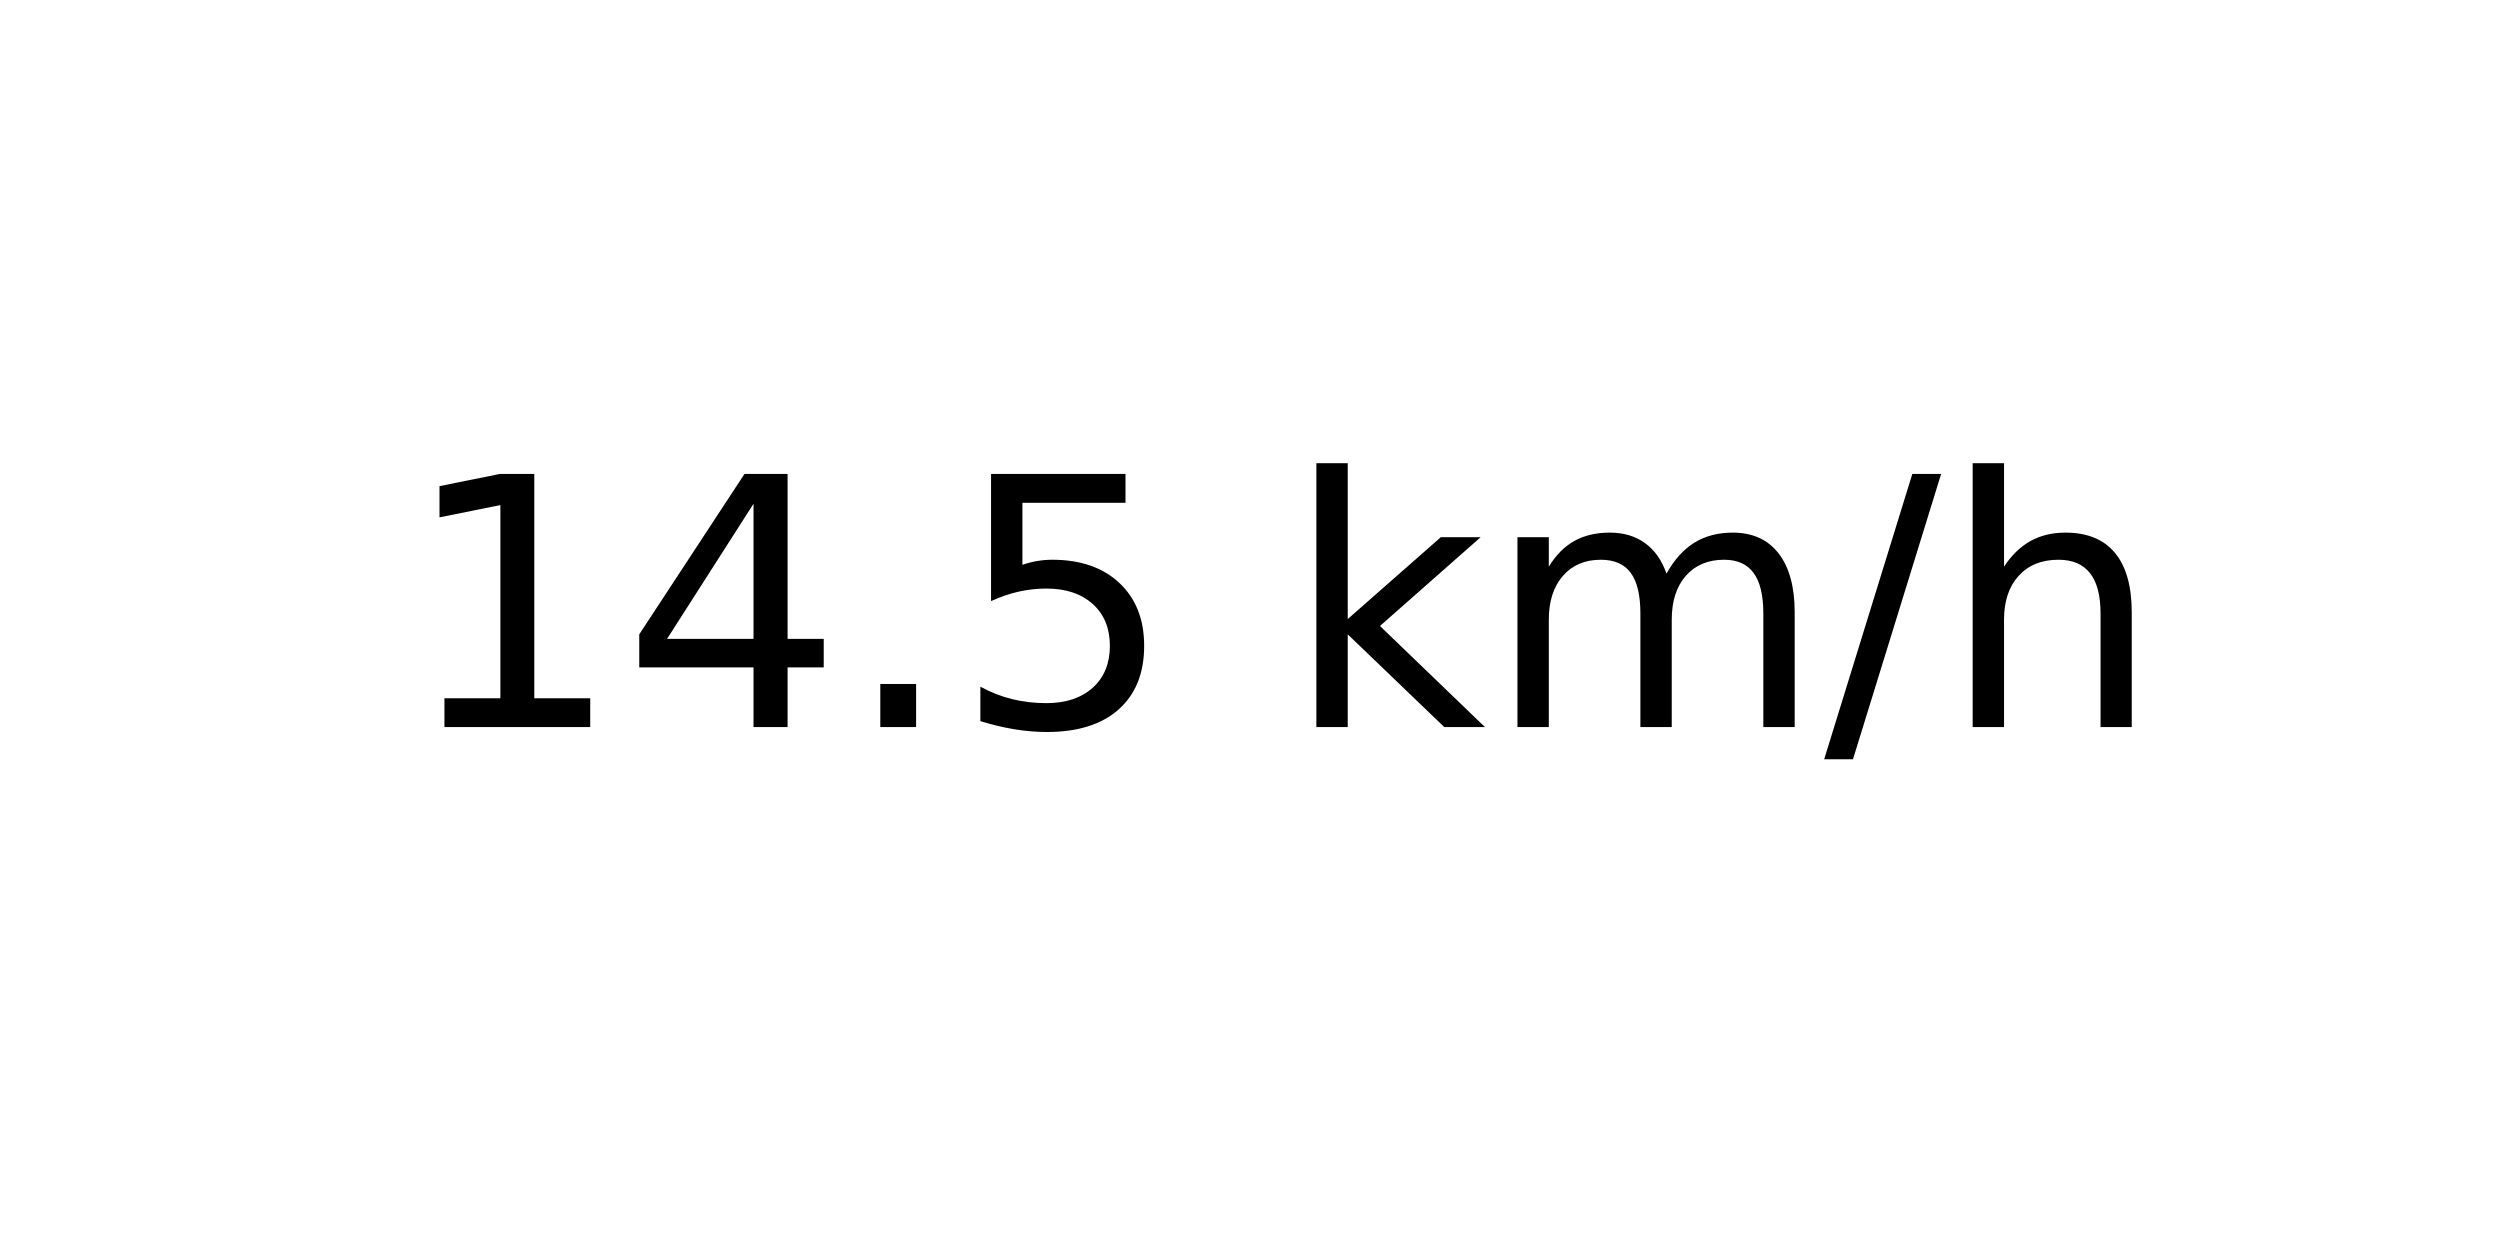
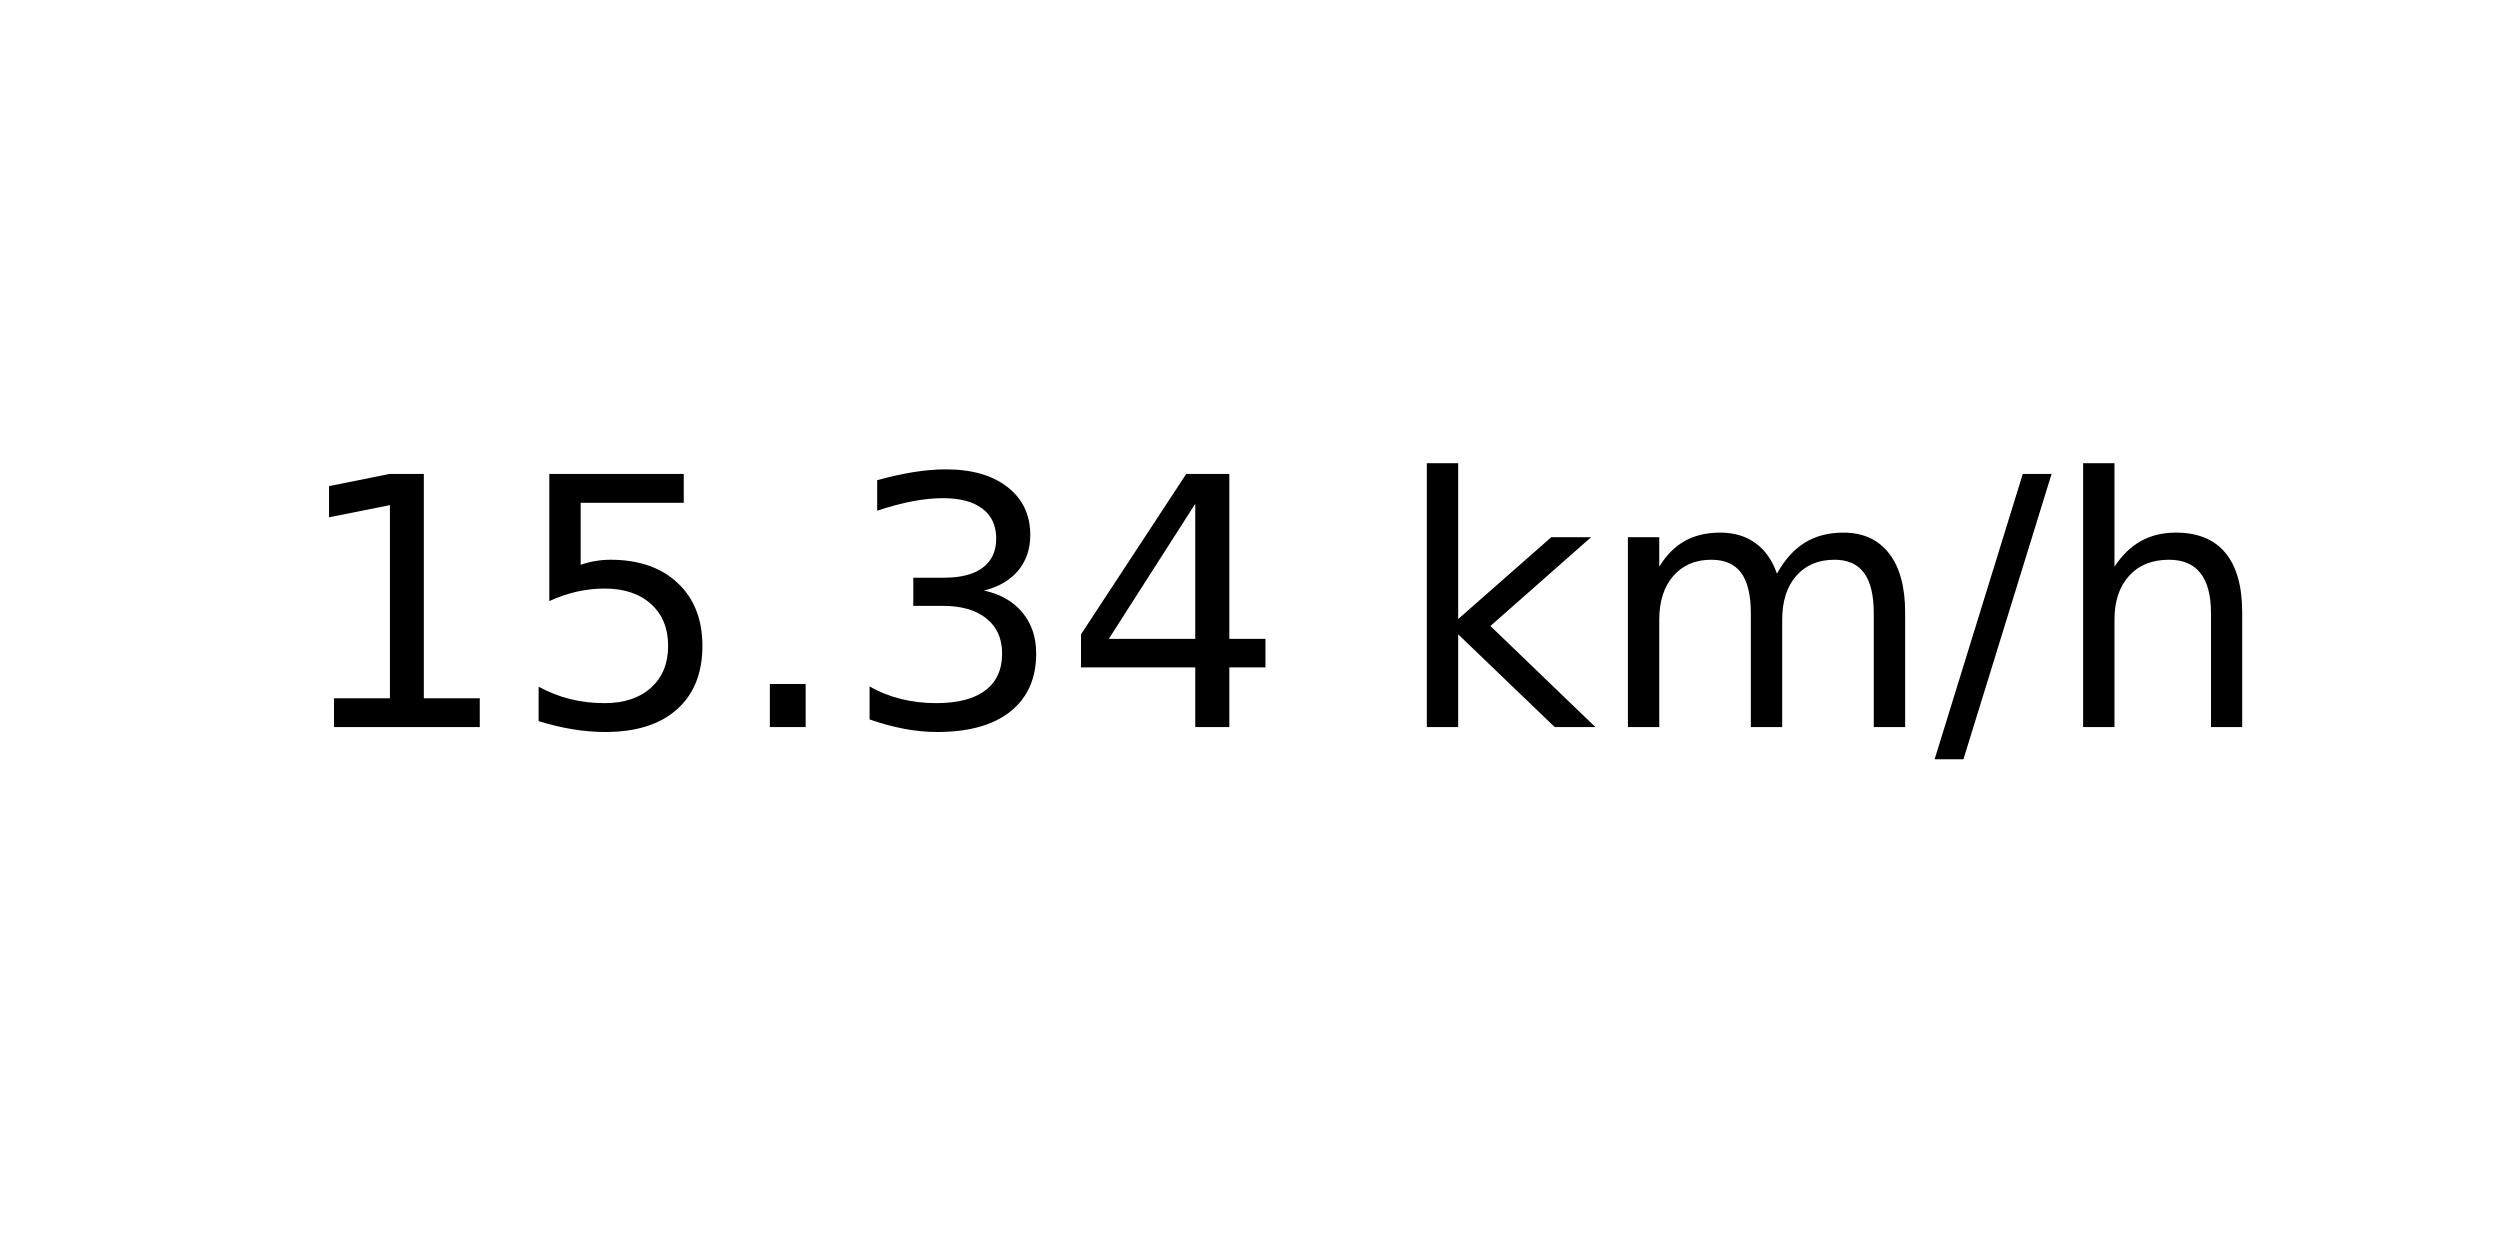
<svg xmlns="http://www.w3.org/2000/svg" xmlns:xlink="http://www.w3.org/1999/xlink" width="72pt" height="36pt" viewBox="0 0 72 36" version="1.1">
  <defs>
    <style type="text/css">*{stroke-linejoin: round; stroke-linecap: butt}</style>
  </defs>
  <g id="figure_1">
    <g id="axes_1">
      <g id="text_1">
-         <g transform="translate(11.55937 20.93937) scale(0.1 -0.1)">
+         <g transform="translate(8.378125 20.93937) scale(0.1 -0.1)">
          <defs>
            <path id="DejaVuSans-31" d="M 794 531  L 1825 531  L 1825 4091  L 703 3866  L 703 4441  L 1819 4666  L 2450 4666  L 2450 531  L 3481 531  L 3481 0  L 794 0  L 794 531  z " transform="scale(0.015625)" />
+             <path id="DejaVuSans-35" d="M 691 4666  L 3169 4666  L 3169 4134  L 1269 4134  L 1269 2991  Q 1406 3038 1543 3061  Q 1681 3084 1819 3084  Q 2600 3084 3056 2656  Q 3513 2228 3513 1497  Q 3513 744 3044 326  Q 2575 -91 1722 -91  Q 1428 -91 1123 -41  Q 819 9 494 109  L 494 744  Q 775 591 1075 516  Q 1375 441 1709 441  Q 2250 441 2565 725  Q 2881 1009 2881 1497  Q 2881 1984 2565 2268  Q 2250 2553 1709 2553  Q 1456 2553 1204 2497  Q 953 2441 691 2322  L 691 4666  z " transform="scale(0.015625)" />
+             <path id="DejaVuSans-2e" d="M 684 794  L 1344 794  L 1344 0  L 684 0  L 684 794  z " transform="scale(0.015625)" />
+             <path id="DejaVuSans-33" d="M 2597 2516  Q 3050 2419 3304 2112  Q 3559 1806 3559 1356  Q 3559 666 3084 287  Q 2609 -91 1734 -91  Q 1441 -91 1130 -33  Q 819 25 488 141  L 488 750  Q 750 597 1062 519  Q 1375 441 1716 441  Q 2309 441 2620 675  Q 2931 909 2931 1356  Q 2931 1769 2642 2001  Q 2353 2234 1838 2234  L 1294 2234  L 1294 2753  L 1863 2753  Q 2328 2753 2575 2939  Q 2822 3125 2822 3475  Q 2822 3834 2567 4026  Q 2313 4219 1838 4219  Q 1578 4219 1281 4162  Q 984 4106 628 3988  L 628 4550  Q 988 4650 1302 4700  Q 1616 4750 1894 4750  Q 2613 4750 3031 4423  Q 3450 4097 3450 3541  Q 3450 3153 3228 2886  Q 3006 2619 2597 2516  z " transform="scale(0.015625)" />
            <path id="DejaVuSans-34" d="M 2419 4116  L 825 1625  L 2419 1625  L 2419 4116  z M 2253 4666  L 3047 4666  L 3047 1625  L 3713 1625  L 3713 1100  L 3047 1100  L 3047 0  L 2419 0  L 2419 1100  L 313 1100  L 313 1709  L 2253 4666  z " transform="scale(0.015625)" />
-             <path id="DejaVuSans-2e" d="M 684 794  L 1344 794  L 1344 0  L 684 0  L 684 794  z " transform="scale(0.015625)" />
-             <path id="DejaVuSans-35" d="M 691 4666  L 3169 4666  L 3169 4134  L 1269 4134  L 1269 2991  Q 1406 3038 1543 3061  Q 1681 3084 1819 3084  Q 2600 3084 3056 2656  Q 3513 2228 3513 1497  Q 3513 744 3044 326  Q 2575 -91 1722 -91  Q 1428 -91 1123 -41  Q 819 9 494 109  L 494 744  Q 775 591 1075 516  Q 1375 441 1709 441  Q 2250 441 2565 725  Q 2881 1009 2881 1497  Q 2881 1984 2565 2268  Q 2250 2553 1709 2553  Q 1456 2553 1204 2497  Q 953 2441 691 2322  L 691 4666  z " transform="scale(0.015625)" />
            <path id="DejaVuSans-20" transform="scale(0.015625)" />
            <path id="DejaVuSans-6b" d="M 581 4863  L 1159 4863  L 1159 1991  L 2875 3500  L 3609 3500  L 1753 1863  L 3688 0  L 2938 0  L 1159 1709  L 1159 0  L 581 0  L 581 4863  z " transform="scale(0.015625)" />
            <path id="DejaVuSans-6d" d="M 3328 2828  Q 3544 3216 3844 3400  Q 4144 3584 4550 3584  Q 5097 3584 5394 3201  Q 5691 2819 5691 2113  L 5691 0  L 5113 0  L 5113 2094  Q 5113 2597 4934 2840  Q 4756 3084 4391 3084  Q 3944 3084 3684 2787  Q 3425 2491 3425 1978  L 3425 0  L 2847 0  L 2847 2094  Q 2847 2600 2669 2842  Q 2491 3084 2119 3084  Q 1678 3084 1418 2786  Q 1159 2488 1159 1978  L 1159 0  L 581 0  L 581 3500  L 1159 3500  L 1159 2956  Q 1356 3278 1631 3431  Q 1906 3584 2284 3584  Q 2666 3584 2933 3390  Q 3200 3197 3328 2828  z " transform="scale(0.015625)" />
            <path id="DejaVuSans-2f" d="M 1625 4666  L 2156 4666  L 531 -594  L 0 -594  L 1625 4666  z " transform="scale(0.015625)" />
            <path id="DejaVuSans-68" d="M 3513 2113  L 3513 0  L 2938 0  L 2938 2094  Q 2938 2591 2744 2837  Q 2550 3084 2163 3084  Q 1697 3084 1428 2787  Q 1159 2491 1159 1978  L 1159 0  L 581 0  L 581 4863  L 1159 4863  L 1159 2956  Q 1366 3272 1645 3428  Q 1925 3584 2291 3584  Q 2894 3584 3203 3211  Q 3513 2838 3513 2113  z " transform="scale(0.015625)" />
          </defs>
          <use xlink:href="#DejaVuSans-31" />
-           <use xlink:href="#DejaVuSans-34" x="63.623" />
+           <use xlink:href="#DejaVuSans-35" x="63.623" />
          <use xlink:href="#DejaVuSans-2e" x="127.246" />
-           <use xlink:href="#DejaVuSans-35" x="159.033" />
-           <use xlink:href="#DejaVuSans-20" x="222.656" />
-           <use xlink:href="#DejaVuSans-6b" x="254.443" />
-           <use xlink:href="#DejaVuSans-6d" x="312.354" />
-           <use xlink:href="#DejaVuSans-2f" x="409.766" />
-           <use xlink:href="#DejaVuSans-68" x="443.457" />
+           <use xlink:href="#DejaVuSans-33" x="159.033" />
+           <use xlink:href="#DejaVuSans-34" x="222.656" />
+           <use xlink:href="#DejaVuSans-20" x="286.279" />
+           <use xlink:href="#DejaVuSans-6b" x="318.066" />
+           <use xlink:href="#DejaVuSans-6d" x="375.977" />
+           <use xlink:href="#DejaVuSans-2f" x="473.389" />
+           <use xlink:href="#DejaVuSans-68" x="507.08" />
        </g>
      </g>
    </g>
  </g>
</svg>
